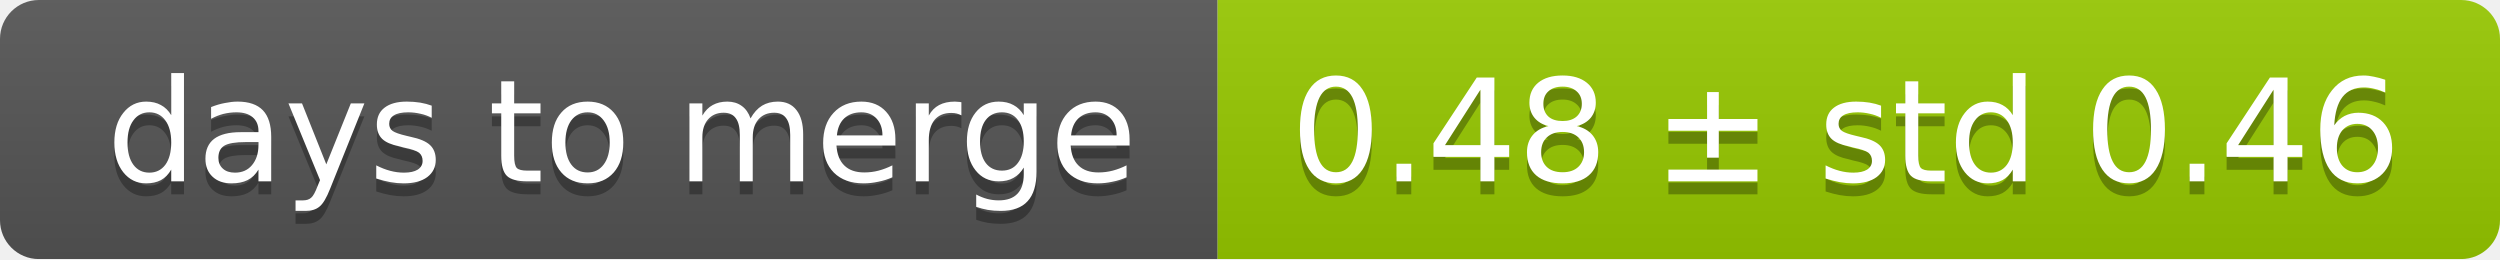
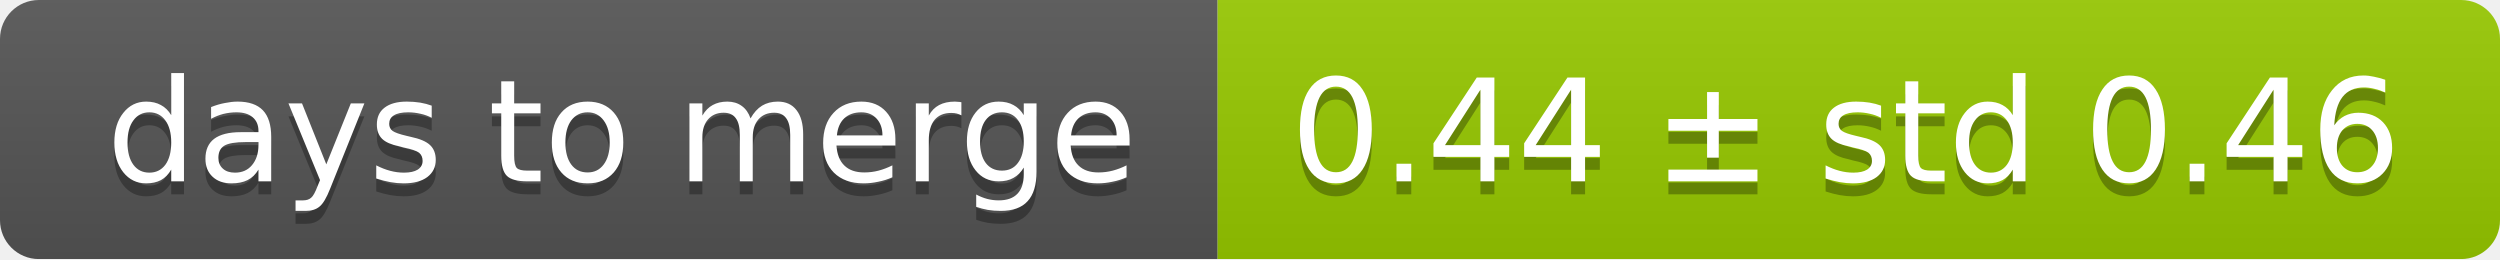
<svg xmlns="http://www.w3.org/2000/svg" width="193" height="20">
  <linearGradient id="smooth" x2="0" y2="100%">
    <stop offset="0" stop-color="#bbb" stop-opacity=".1" />
    <stop offset="1" stop-opacity=".1" />
  </linearGradient>
  <mask id="round">
    <rect width="193" height="20" rx="3" fill="#fff" />
  </mask>
  <g mask="url(#round)">
    <rect width="94" height="20" fill="#555" />
    <rect x="94" width="99" height="20" fill="#97ca00" />
    <rect width="193" height="20" fill="url(#smooth)" />
  </g>
  <g fill="#fff" text-anchor="middle" font-family="DejaVu Sans,Verdana,Geneva,sans-serif" font-size="11">
    <text x="48" y="15" fill="#010101" fill-opacity=".3">days to merge</text>
    <text x="48" y="14">days to merge</text>
-     <text x="142.5" y="15" fill="#010101" fill-opacity=".3">0.48 ± std 0.46</text>
-     <text x="142.5" y="14">0.48 ± std 0.46</text>
+     <text x="142.5" y="15" fill="#010101" fill-opacity=".3">0.44 ± std 0.46</text>
+     <text x="142.5" y="14">0.44 ± std 0.46</text>
  </g>
</svg>
